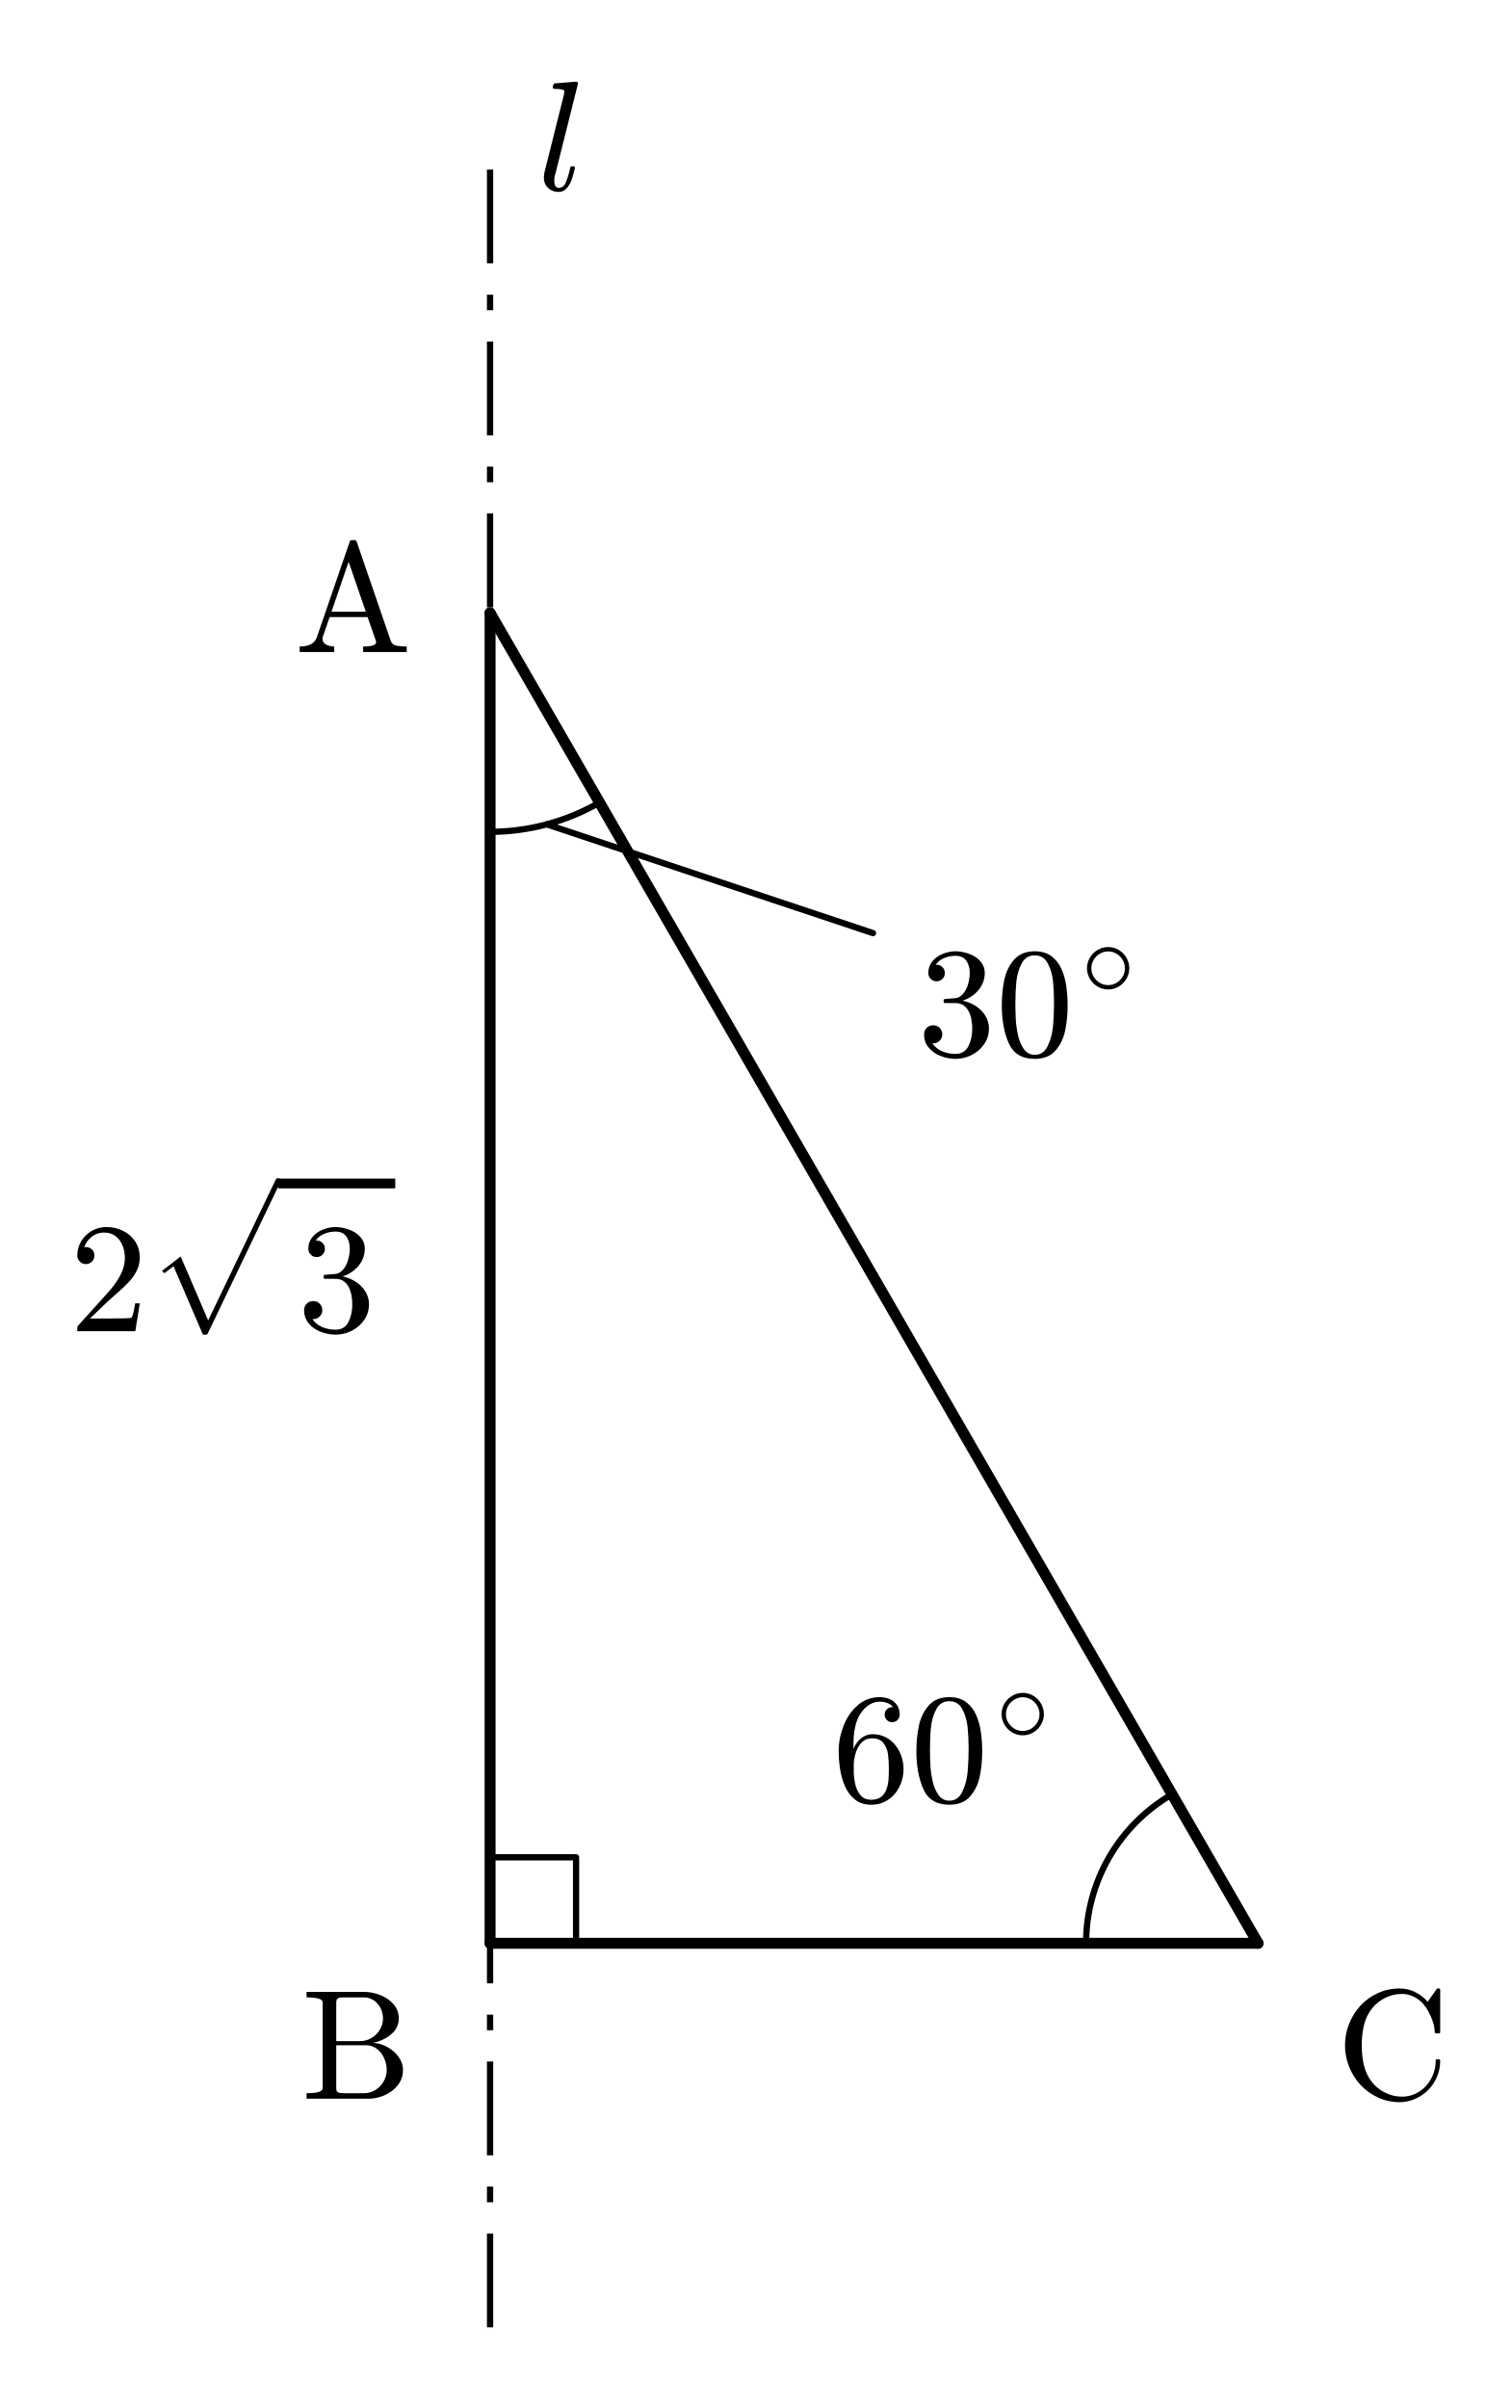
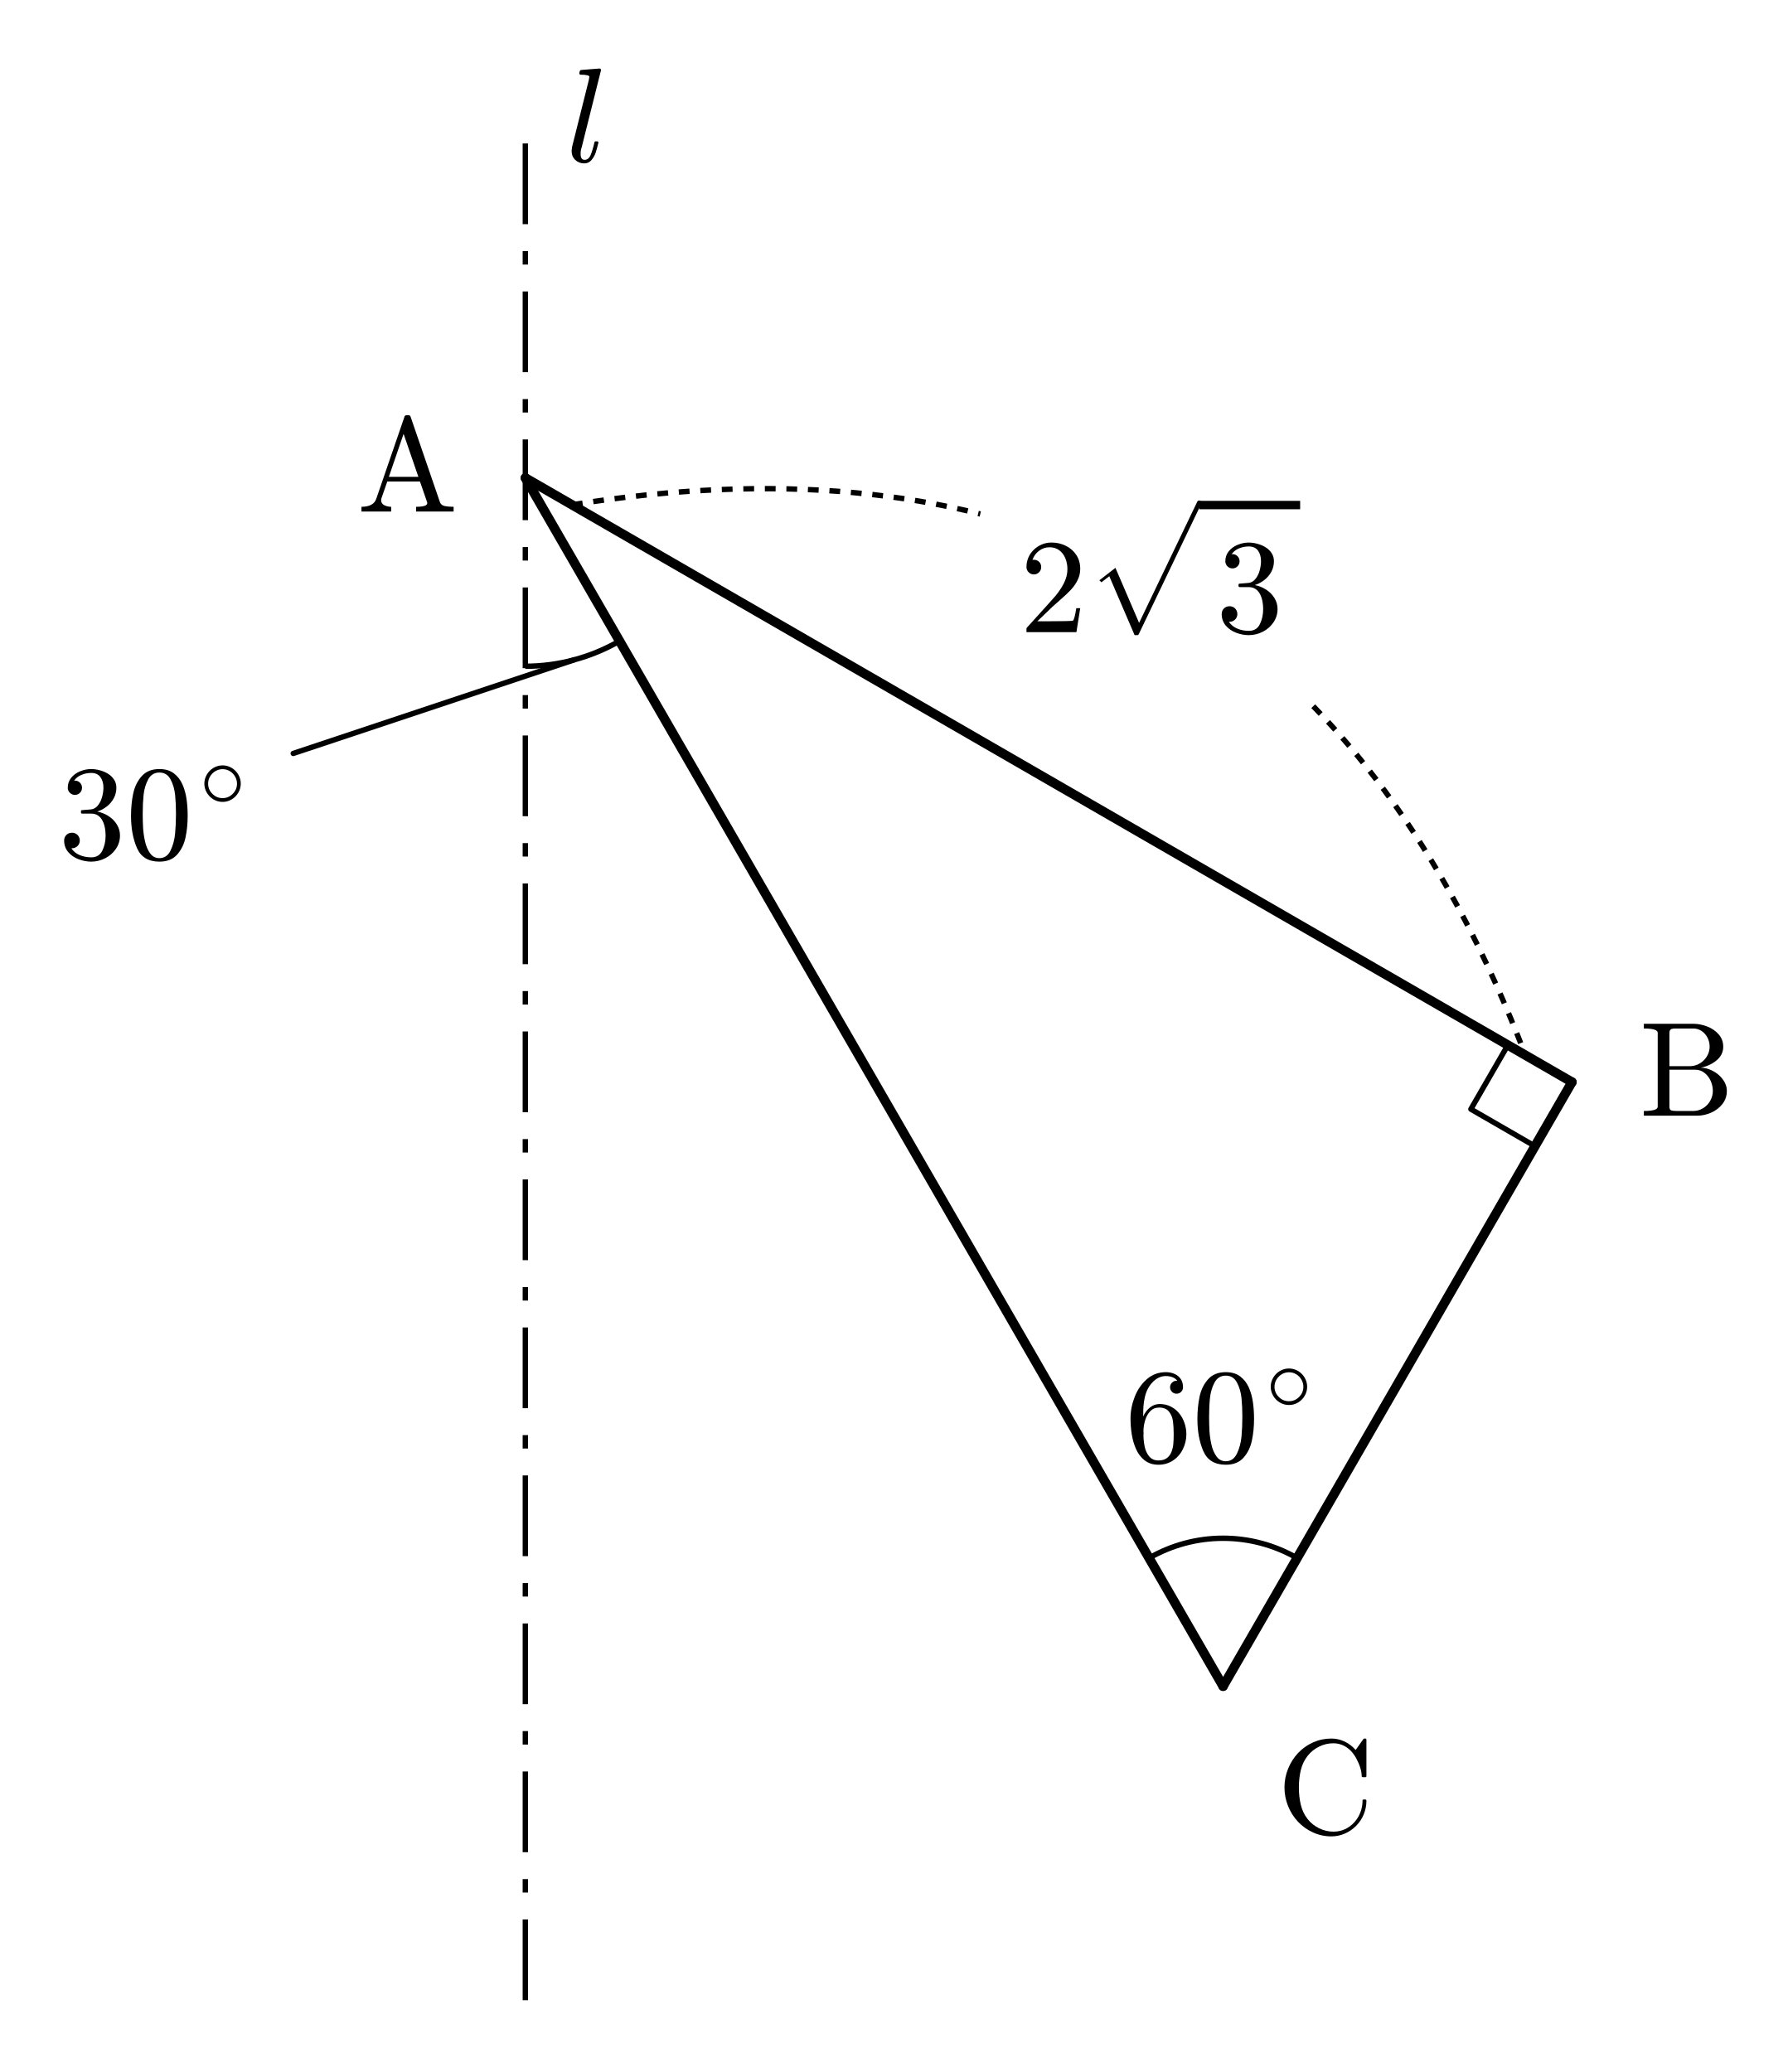
- <svg xmlns="http://www.w3.org/2000/svg" xmlns:xlink="http://www.w3.org/1999/xlink" width="96.669pt" height="154pt" viewBox="0 0 96.669 154" version="1.1">
+ <svg xmlns="http://www.w3.org/2000/svg" xmlns:xlink="http://www.w3.org/1999/xlink" width="132.838pt" height="154pt" viewBox="0 0 132.838 154" version="1.1">
  <defs>
    <style type="text/css">*{stroke-linejoin: round; stroke-linecap: butt}</style>
  </defs>
  <g id="figure_1">
    <g id="patch_1">
-       <path d="M 0 154  L 96.669 154  L 96.669 0  L 0 0  L 0 154  z " style="fill: none; opacity: 0" />
+       <path d="M 0 154  L 132.838 154  L 132.838 0  L 0 0  L 0 154  z " style="fill: none; opacity: 0" />
    </g>
    <g id="axes_1">
      <g id="patch_2">
-         <path d="M 31.347 53.198  C 32.57 53.198 33.788 53.037 34.97 52.72  C 36.152 52.404 37.287 51.934 38.347 51.322  " clip-path="url(#p0f5162cd42)" style="fill: none; stroke: #000000; stroke-width: 0.4; stroke-linejoin: miter" />
+         <path d="M 39.04 49.519  C 40.263 49.519 41.482 49.358 42.663 49.041  C 43.845 48.725 44.98 48.255 46.04 47.643  " clip-path="url(#pab2018adaf)" style="fill: none; stroke: #000000; stroke-width: 0.4; stroke-linejoin: miter" />
      </g>
      <g id="patch_3">
-         <path d="M 74.969 114.754  C 73.297 115.72 71.908 117.109 70.943 118.781  C 69.978 120.453 69.469 122.35 69.469 124.281  " clip-path="url(#p0f5162cd42)" style="fill: none; stroke: #000000; stroke-width: 0.4; stroke-linejoin: miter" />
+         <path d="M 96.392 115.802  C 94.72 114.837 92.822 114.329 90.892 114.329  C 88.961 114.329 87.064 114.837 85.392 115.802  " clip-path="url(#pab2018adaf)" style="fill: none; stroke: #000000; stroke-width: 0.4; stroke-linejoin: miter" />
      </g>
      <g id="line2d_1">
-         <path d="M 31.347 148.842  L 31.347 9.724  " clip-path="url(#p0f5162cd42)" style="fill: none; stroke-dasharray: 6,2,1,2; stroke-dashoffset: 0; stroke: #000000; stroke-width: 0.4" />
+         <path d="M 39.04 148.662  L 39.04 9.593  " clip-path="url(#pab2018adaf)" style="fill: none; stroke-dasharray: 6,2,1,2; stroke-dashoffset: 0; stroke: #000000; stroke-width: 0.4" />
      </g>
      <g id="line2d_2">
-         <path d="M 31.347 39.198  L 31.347 124.281  " clip-path="url(#p0f5162cd42)" style="fill: none; stroke: #000000; stroke-width: 0.7; stroke-linecap: round" />
+         <path d="M 39.04 35.519  L 116.818 80.424  " clip-path="url(#pab2018adaf)" style="fill: none; stroke: #000000; stroke-width: 0.7; stroke-linecap: round" />
      </g>
      <g id="line2d_3">
-         <path d="M 31.347 124.281  L 80.469 124.281  " clip-path="url(#p0f5162cd42)" style="fill: none; stroke: #000000; stroke-width: 0.7; stroke-linecap: round" />
+         <path d="M 116.818 80.424  L 90.892 125.329  " clip-path="url(#pab2018adaf)" style="fill: none; stroke: #000000; stroke-width: 0.7; stroke-linecap: round" />
      </g>
      <g id="line2d_4">
-         <path d="M 80.469 124.281  L 31.347 39.198  " clip-path="url(#p0f5162cd42)" style="fill: none; stroke: #000000; stroke-width: 0.7; stroke-linecap: round" />
+         <path d="M 90.892 125.329  L 39.04 35.519  " clip-path="url(#pab2018adaf)" style="fill: none; stroke: #000000; stroke-width: 0.7; stroke-linecap: round" />
      </g>
      <g id="line2d_5">
-         <path d="M 36.847 124.281  L 36.847 118.781  L 31.347 118.781  " clip-path="url(#p0f5162cd42)" style="fill: none; stroke: #000000; stroke-width: 0.4; stroke-linecap: square" />
+         <path d="M 112.055 77.674  L 109.305 82.437  L 114.068 85.187  " clip-path="url(#pab2018adaf)" style="fill: none; stroke: #000000; stroke-width: 0.4; stroke-linecap: square" />
      </g>
      <g id="line2d_6">
-         <path d="M 34.97 52.72  L 55.841 59.677  " clip-path="url(#p0f5162cd42)" style="fill: none; stroke: #000000; stroke-width: 0.4; stroke-linecap: round" />
+         <path d="M 42.663 49.041  L 21.792 55.998  " clip-path="url(#pab2018adaf)" style="fill: none; stroke: #000000; stroke-width: 0.4; stroke-linecap: round" />
+       </g>
+       <g id="line2d_7">
+         <path d="M 42.504 37.519  L 43.909 37.304  L 45.301 37.11  L 46.681 36.938  L 48.05 36.786  L 49.405 36.656  L 50.749 36.547  L 52.081 36.459  L 53.4 36.392  L 54.707 36.347  L 56.002 36.322  L 57.284 36.319  L 58.555 36.337  L 59.813 36.376  L 61.059 36.436  L 62.293 36.517  L 63.514 36.62  L 64.724 36.743  L 65.921 36.888  L 67.106 37.054  L 68.278 37.241  L 69.439 37.449  L 70.587 37.679  L 71.723 37.929  L 72.847 38.201  " clip-path="url(#pab2018adaf)" style="fill: none; stroke-dasharray: 0.8,0.8; stroke-dashoffset: 0; stroke: #000000; stroke-width: 0.4" />
+       </g>
+       <g id="line2d_8">
+         <path d="M 97.591 52.487  L 98.388 53.324  L 99.173 54.183  L 99.946 55.063  L 100.707 55.963  L 101.455 56.886  L 102.191 57.829  L 102.915 58.793  L 103.627 59.779  L 104.326 60.785  L 105.013 61.813  L 105.689 62.862  L 106.351 63.932  L 107.002 65.024  L 107.641 66.136  L 108.267 67.27  L 108.881 68.424  L 109.483 69.6  L 110.072 70.797  L 110.65 72.016  L 111.215 73.255  L 111.768 74.515  L 112.309 75.797  L 112.837 77.1  L 113.354 78.424  " clip-path="url(#pab2018adaf)" style="fill: none; stroke-dasharray: 0.8,0.8; stroke-dashoffset: 0; stroke: #000000; stroke-width: 0.4" />
      </g>
      <g id="text_1">
-         <g transform="translate(34.34656 12.22382) scale(0.1 -0.1)">
+         <g transform="translate(42.03987 12.09259) scale(0.1 -0.1)">
          <defs>
            <path id="Cmmi10-6c" d="M 281 519  Q 281 538 286 575  Q 291 613 295 648  Q 300 684 300 703  L 1094 3872  Q 1119 3981 1125 4044  Q 1125 4147 709 4147  Q 647 4147 647 4231  Q 650 4247 661 4287  Q 672 4328 689 4350  Q 706 4372 738 4372  L 1600 4441  Q 1678 4441 1678 4359  L 756 678  Q 709 575 709 372  Q 709 97 897 97  Q 1094 97 1192 342  Q 1291 588 1369 941  Q 1381 978 1422 978  L 1497 978  Q 1522 978 1539 958  Q 1556 938 1556 916  Q 1481 606 1420 426  Q 1359 247 1225 87  Q 1091 -72 884 -72  Q 628 -72 454 93  Q 281 259 281 519  z " transform="scale(0.015625)" />
          </defs>
          <use xlink:href="#Cmmi10-6c" transform="translate(0 0.609375)" />
        </g>
      </g>
      <g id="text_2">
-         <g transform="translate(58.68711 67.56522) scale(0.1 -0.1)">
+         <g transform="translate(4.346258 63.88624) scale(0.1 -0.1)">
          <defs>
            <path id="Cmr10-33" d="M 609 494  Q 759 275 1012 169  Q 1266 63 1556 63  Q 1928 63 2084 380  Q 2241 697 2241 1100  Q 2241 1281 2208 1462  Q 2175 1644 2097 1800  Q 2019 1956 1883 2050  Q 1747 2144 1550 2144  L 1125 2144  Q 1069 2144 1069 2203  L 1069 2259  Q 1069 2309 1125 2309  L 1478 2338  Q 1703 2338 1851 2506  Q 2000 2675 2069 2917  Q 2138 3159 2138 3378  Q 2138 3684 1994 3881  Q 1850 4078 1556 4078  Q 1313 4078 1091 3986  Q 869 3894 738 3706  Q 750 3709 759 3711  Q 769 3713 781 3713  Q 925 3713 1022 3613  Q 1119 3513 1119 3372  Q 1119 3234 1022 3134  Q 925 3034 781 3034  Q 641 3034 541 3134  Q 441 3234 441 3372  Q 441 3647 606 3850  Q 772 4053 1033 4158  Q 1294 4263 1556 4263  Q 1750 4263 1965 4205  Q 2181 4147 2356 4039  Q 2531 3931 2642 3762  Q 2753 3594 2753 3378  Q 2753 3109 2633 2881  Q 2513 2653 2303 2487  Q 2094 2322 1844 2241  Q 2122 2188 2372 2031  Q 2622 1875 2773 1631  Q 2925 1388 2925 1106  Q 2925 753 2731 467  Q 2538 181 2222 20  Q 1906 -141 1556 -141  Q 1256 -141 954 -26  Q 653 88 461 316  Q 269 544 269 863  Q 269 1022 375 1128  Q 481 1234 641 1234  Q 744 1234 830 1186  Q 916 1138 964 1050  Q 1013 963 1013 863  Q 1013 706 903 600  Q 794 494 641 494  L 609 494  z " transform="scale(0.015625)" />
            <path id="Cmr10-30" d="M 1600 -141  Q 816 -141 533 504  Q 250 1150 250 2041  Q 250 2597 351 3087  Q 453 3578 754 3920  Q 1056 4263 1600 4263  Q 2022 4263 2290 4056  Q 2559 3850 2700 3523  Q 2841 3197 2892 2823  Q 2944 2450 2944 2041  Q 2944 1491 2842 1011  Q 2741 531 2444 195  Q 2147 -141 1600 -141  z M 1600 25  Q 1956 25 2131 390  Q 2306 756 2347 1200  Q 2388 1644 2388 2144  Q 2388 2625 2347 3031  Q 2306 3438 2132 3767  Q 1959 4097 1600 4097  Q 1238 4097 1063 3765  Q 888 3434 847 3029  Q 806 2625 806 2144  Q 806 1788 823 1472  Q 841 1156 916 820  Q 991 484 1158 254  Q 1325 25 1600 25  z " transform="scale(0.015625)" />
            <path id="Cmsy10-b1" d="M 1600 359  Q 1269 359 983 526  Q 697 694 528 984  Q 359 1275 359 1600  Q 359 1925 528 2215  Q 697 2506 983 2673  Q 1269 2841 1600 2841  Q 1931 2841 2215 2672  Q 2500 2503 2667 2214  Q 2834 1925 2834 1600  Q 2834 1275 2667 986  Q 2500 697 2215 528  Q 1931 359 1600 359  z M 1600 616  Q 2000 616 2289 908  Q 2578 1200 2578 1600  Q 2578 1856 2445 2086  Q 2313 2316 2088 2450  Q 1863 2584 1600 2584  Q 1403 2584 1225 2507  Q 1047 2431 906 2290  Q 766 2150 691 1973  Q 616 1797 616 1600  Q 616 1200 905 908  Q 1194 616 1600 616  z " transform="scale(0.015625)" />
          </defs>
          <use xlink:href="#Cmr10-33" transform="translate(0 0.6625)" />
          <use xlink:href="#Cmr10-30" transform="translate(50 0.6625)" />
          <use xlink:href="#Cmsy10-b1" transform="translate(104.4641 38.92656) scale(0.7)" />
        </g>
      </g>
      <g id="text_3">
-         <g transform="translate(53.22435 115.2654) scale(0.1 -0.1)">
+         <g transform="translate(83.59172 108.7114) scale(0.1 -0.1)">
          <defs>
            <path id="Cmr10-36" d="M 1600 -141  Q 1203 -141 937 70  Q 672 281 526 617  Q 381 953 325 1322  Q 269 1691 269 2069  Q 269 2575 466 3084  Q 663 3594 1045 3928  Q 1428 4263 1953 4263  Q 2172 4263 2361 4180  Q 2550 4097 2658 3936  Q 2766 3775 2766 3547  Q 2766 3416 2677 3327  Q 2588 3238 2456 3238  Q 2331 3238 2240 3328  Q 2150 3419 2150 3547  Q 2150 3672 2240 3762  Q 2331 3853 2456 3853  L 2491 3853  Q 2409 3969 2261 4023  Q 2113 4078 1953 4078  Q 1759 4078 1595 3993  Q 1431 3909 1300 3765  Q 1169 3622 1081 3448  Q 994 3275 945 3053  Q 897 2831 884 2637  Q 872 2444 872 2150  Q 984 2413 1190 2580  Q 1397 2747 1656 2747  Q 1941 2747 2175 2631  Q 2409 2516 2578 2311  Q 2747 2106 2836 1843  Q 2925 1581 2925 1313  Q 2925 938 2758 598  Q 2591 259 2287 59  Q 1984 -141 1600 -141  z M 1600 63  Q 1847 63 1997 175  Q 2147 288 2217 473  Q 2288 659 2305 848  Q 2322 1038 2322 1313  Q 2322 1675 2287 1931  Q 2253 2188 2100 2383  Q 1947 2578 1631 2578  Q 1372 2578 1205 2403  Q 1038 2228 961 1961  Q 884 1694 884 1447  Q 884 1363 891 1319  Q 891 1309 889 1303  Q 888 1297 884 1288  Q 884 1013 940 731  Q 997 450 1156 256  Q 1316 63 1600 63  z " transform="scale(0.015625)" />
          </defs>
          <use xlink:href="#Cmr10-36" transform="translate(0 0.6625)" />
          <use xlink:href="#Cmr10-30" transform="translate(50 0.6625)" />
          <use xlink:href="#Cmsy10-b1" transform="translate(104.4641 38.92656) scale(0.7)" />
        </g>
      </g>
      <g id="text_4">
-         <g transform="translate(18.84656 41.6975) scale(0.1 -0.1)">
-           <defs>
-             <path id="Cmr10-41" d="M 206 0  L 206 225  Q 778 225 909 603  L 2253 4513  Q 2272 4581 2356 4581  L 2438 4581  Q 2522 4581 2541 4513  L 3944 428  Q 4003 294 4170 259  Q 4338 225 4588 225  L 4588 0  L 2803 0  L 2803 225  Q 3334 225 3334 397  L 3334 428  L 2988 1428  L 1434 1428  L 1147 603  Q 1141 581 1141 538  Q 1141 378 1292 301  Q 1444 225 1619 225  L 1619 0  L 206 0  z M 1509 1650  L 2913 1650  L 2209 3694  L 1509 1650  z " transform="scale(0.015625)" />
-           </defs>
-           <use xlink:href="#Cmr10-41" />
-         </g>
-       </g>
-       <g id="text_5">
-         <g transform="translate(19.26687 134.2198) scale(0.1 -0.1)">
-           <defs>
-             <path id="Cmr10-42" d="M 219 0  L 219 225  Q 878 225 878 428  L 878 3944  Q 878 4147 219 4147  L 219 4372  L 2572 4372  Q 2897 4372 3228 4245  Q 3559 4119 3776 3870  Q 3994 3622 3994 3284  Q 3994 2894 3673 2630  Q 3353 2366 2925 2284  Q 3203 2284 3497 2131  Q 3791 1978 3978 1722  Q 4166 1466 4166 1178  Q 4166 828 3958 559  Q 3750 291 3419 145  Q 3088 0 2753 0  L 219 0  z M 1434 428  Q 1434 291 1512 258  Q 1591 225 1759 225  L 2572 225  Q 2822 225 3036 356  Q 3250 488 3375 708  Q 3500 928 3500 1178  Q 3500 1422 3397 1655  Q 3294 1888 3101 2038  Q 2909 2188 2663 2188  L 1434 2188  L 1434 428  z M 1434 2356  L 2394 2356  Q 2588 2356 2758 2426  Q 2928 2497 3064 2630  Q 3200 2763 3273 2930  Q 3347 3097 3347 3284  Q 3347 3450 3292 3603  Q 3238 3756 3131 3881  Q 3025 4006 2881 4076  Q 2738 4147 2572 4147  L 1759 4147  Q 1644 4147 1580 4137  Q 1516 4128 1475 4083  Q 1434 4038 1434 3944  L 1434 2356  z " transform="scale(0.015625)" />
-           </defs>
-           <use xlink:href="#Cmr10-42" />
-         </g>
-       </g>
-       <g id="text_6">
-         <g transform="translate(85.46937 134.2198) scale(0.1 -0.1)">
-           <defs>
-             <path id="Cmr10-43" d="M 1459 684  Q 1678 406 2006 245  Q 2334 84 2688 84  Q 2984 84 3237 201  Q 3491 319 3680 528  Q 3869 738 3970 1003  Q 4072 1269 4072 1563  Q 4072 1613 4128 1613  L 4206 1613  Q 4256 1613 4256 1550  Q 4256 1216 4128 905  Q 4000 594 3765 358  Q 3531 122 3226 -9  Q 2922 -141 2591 -141  Q 2131 -141 1720 45  Q 1309 231 1004 554  Q 700 878 529 1303  Q 359 1728 359 2188  Q 359 2647 529 3072  Q 700 3497 1004 3822  Q 1309 4147 1720 4330  Q 2131 4513 2591 4513  Q 2919 4513 3219 4370  Q 3519 4228 3744 3969  L 4116 4494  Q 4153 4513 4159 4513  L 4206 4513  Q 4225 4513 4240 4497  Q 4256 4481 4256 4459  L 4256 2731  Q 4256 2675 4206 2675  L 4091 2675  Q 4031 2675 4031 2731  Q 4031 2916 3957 3144  Q 3884 3372 3770 3576  Q 3656 3781 3506 3938  Q 3147 4288 2681 4288  Q 2328 4288 2004 4128  Q 1681 3969 1459 3688  Q 1225 3388 1134 3005  Q 1044 2622 1044 2188  Q 1044 1753 1134 1368  Q 1225 984 1459 684  z " transform="scale(0.015625)" />
-           </defs>
-           <use xlink:href="#Cmr10-43" />
-         </g>
-       </g>
-       <g id="text_7">
-         <g transform="translate(4.446563 85.15004) scale(0.1 -0.1)">
+         <g transform="translate(75.78196 47.0004) scale(0.1 -0.1)">
          <defs>
            <path id="Cmr10-32" d="M 319 0  L 319 172  Q 319 188 331 206  L 1325 1306  Q 1550 1550 1690 1715  Q 1831 1881 1968 2097  Q 2106 2313 2186 2536  Q 2266 2759 2266 3009  Q 2266 3272 2169 3511  Q 2072 3750 1880 3894  Q 1688 4038 1416 4038  Q 1138 4038 916 3870  Q 694 3703 603 3438  Q 628 3444 672 3444  Q 816 3444 917 3347  Q 1019 3250 1019 3097  Q 1019 2950 917 2848  Q 816 2747 672 2747  Q 522 2747 420 2851  Q 319 2956 319 3097  Q 319 3338 409 3548  Q 500 3759 670 3923  Q 841 4088 1055 4175  Q 1269 4263 1509 4263  Q 1875 4263 2190 4108  Q 2506 3953 2690 3670  Q 2875 3388 2875 3009  Q 2875 2731 2753 2481  Q 2631 2231 2440 2026  Q 2250 1822 1953 1562  Q 1656 1303 1563 1216  L 838 519  L 1453 519  Q 1906 519 2211 526  Q 2516 534 2534 550  Q 2609 631 2688 1141  L 2875 1141  L 2694 0  L 319 0  z " transform="scale(0.015625)" />
            <path id="Cmex10-70" d="M 2713 -7425  L 1269 -4063  L 819 -4409  L 703 -4294  L 1619 -3584  L 2969 -6725  L 6291 197  Q 6322 256 6400 256  Q 6453 256 6490 218  Q 6528 181 6528 128  Q 6528 97 6522 84  L 2950 -7366  Q 2925 -7425 2853 -7425  L 2713 -7425  z " transform="scale(0.015625)" />
          </defs>
          <use xlink:href="#Cmr10-32" transform="translate(0 0.15625)" />
          <use xlink:href="#Cmex10-70" transform="translate(50 94.65625) scale(0.833746)" />
          <use xlink:href="#Cmr10-33" transform="translate(145.8594 0.140625)" />
          <path d="M 133.359 91.5  L 133.359 97.75  L 208.359 97.75  L 208.359 91.5  L 133.359 91.5  z " />
        </g>
      </g>
+       <g id="text_5">
+         <g transform="translate(26.53987 38.01852) scale(0.1 -0.1)">
+           <defs>
+             <path id="Cmr10-41" d="M 206 0  L 206 225  Q 778 225 909 603  L 2253 4513  Q 2272 4581 2356 4581  L 2438 4581  Q 2522 4581 2541 4513  L 3944 428  Q 4003 294 4170 259  Q 4338 225 4588 225  L 4588 0  L 2803 0  L 2803 225  Q 3334 225 3334 397  L 3334 428  L 2988 1428  L 1434 1428  L 1147 603  Q 1141 581 1141 538  Q 1141 378 1292 301  Q 1444 225 1619 225  L 1619 0  L 206 0  z M 1509 1650  L 2913 1650  L 2209 3694  L 1509 1650  z " transform="scale(0.015625)" />
+           </defs>
+           <use xlink:href="#Cmr10-41" />
+         </g>
+       </g>
+       <g id="text_6">
+         <g transform="translate(121.8177 82.92354) scale(0.1 -0.1)">
+           <defs>
+             <path id="Cmr10-42" d="M 219 0  L 219 225  Q 878 225 878 428  L 878 3944  Q 878 4147 219 4147  L 219 4372  L 2572 4372  Q 2897 4372 3228 4245  Q 3559 4119 3776 3870  Q 3994 3622 3994 3284  Q 3994 2894 3673 2630  Q 3353 2366 2925 2284  Q 3203 2284 3497 2131  Q 3791 1978 3978 1722  Q 4166 1466 4166 1178  Q 4166 828 3958 559  Q 3750 291 3419 145  Q 3088 0 2753 0  L 219 0  z M 1434 428  Q 1434 291 1512 258  Q 1591 225 1759 225  L 2572 225  Q 2822 225 3036 356  Q 3250 488 3375 708  Q 3500 928 3500 1178  Q 3500 1422 3397 1655  Q 3294 1888 3101 2038  Q 2909 2188 2663 2188  L 1434 2188  L 1434 428  z M 1434 2356  L 2394 2356  Q 2588 2356 2758 2426  Q 2928 2497 3064 2630  Q 3200 2763 3273 2930  Q 3347 3097 3347 3284  Q 3347 3450 3292 3603  Q 3238 3756 3131 3881  Q 3025 4006 2881 4076  Q 2738 4147 2572 4147  L 1759 4147  Q 1644 4147 1580 4137  Q 1516 4128 1475 4083  Q 1434 4038 1434 3944  L 1434 2356  z " transform="scale(0.015625)" />
+           </defs>
+           <use xlink:href="#Cmr10-42" />
+         </g>
+       </g>
+       <g id="text_7">
+         <g transform="translate(94.89172 136.2676) scale(0.1 -0.1)">
+           <defs>
+             <path id="Cmr10-43" d="M 1459 684  Q 1678 406 2006 245  Q 2334 84 2688 84  Q 2984 84 3237 201  Q 3491 319 3680 528  Q 3869 738 3970 1003  Q 4072 1269 4072 1563  Q 4072 1613 4128 1613  L 4206 1613  Q 4256 1613 4256 1550  Q 4256 1216 4128 905  Q 4000 594 3765 358  Q 3531 122 3226 -9  Q 2922 -141 2591 -141  Q 2131 -141 1720 45  Q 1309 231 1004 554  Q 700 878 529 1303  Q 359 1728 359 2188  Q 359 2647 529 3072  Q 700 3497 1004 3822  Q 1309 4147 1720 4330  Q 2131 4513 2591 4513  Q 2919 4513 3219 4370  Q 3519 4228 3744 3969  L 4116 4494  Q 4153 4513 4159 4513  L 4206 4513  Q 4225 4513 4240 4497  Q 4256 4481 4256 4459  L 4256 2731  Q 4256 2675 4206 2675  L 4091 2675  Q 4031 2675 4031 2731  Q 4031 2916 3957 3144  Q 3884 3372 3770 3576  Q 3656 3781 3506 3938  Q 3147 4288 2681 4288  Q 2328 4288 2004 4128  Q 1681 3969 1459 3688  Q 1225 3388 1134 3005  Q 1044 2622 1044 2188  Q 1044 1753 1134 1368  Q 1225 984 1459 684  z " transform="scale(0.015625)" />
+           </defs>
+           <use xlink:href="#Cmr10-43" />
+         </g>
+       </g>
    </g>
  </g>
  <defs>
-     <clipPath id="p0f5162cd42">
-       <rect x="0" y="0" width="96.669" height="154" />
+     <clipPath id="pab2018adaf">
+       <rect x="0" y="0" width="132.838" height="154" />
    </clipPath>
  </defs>
</svg>
